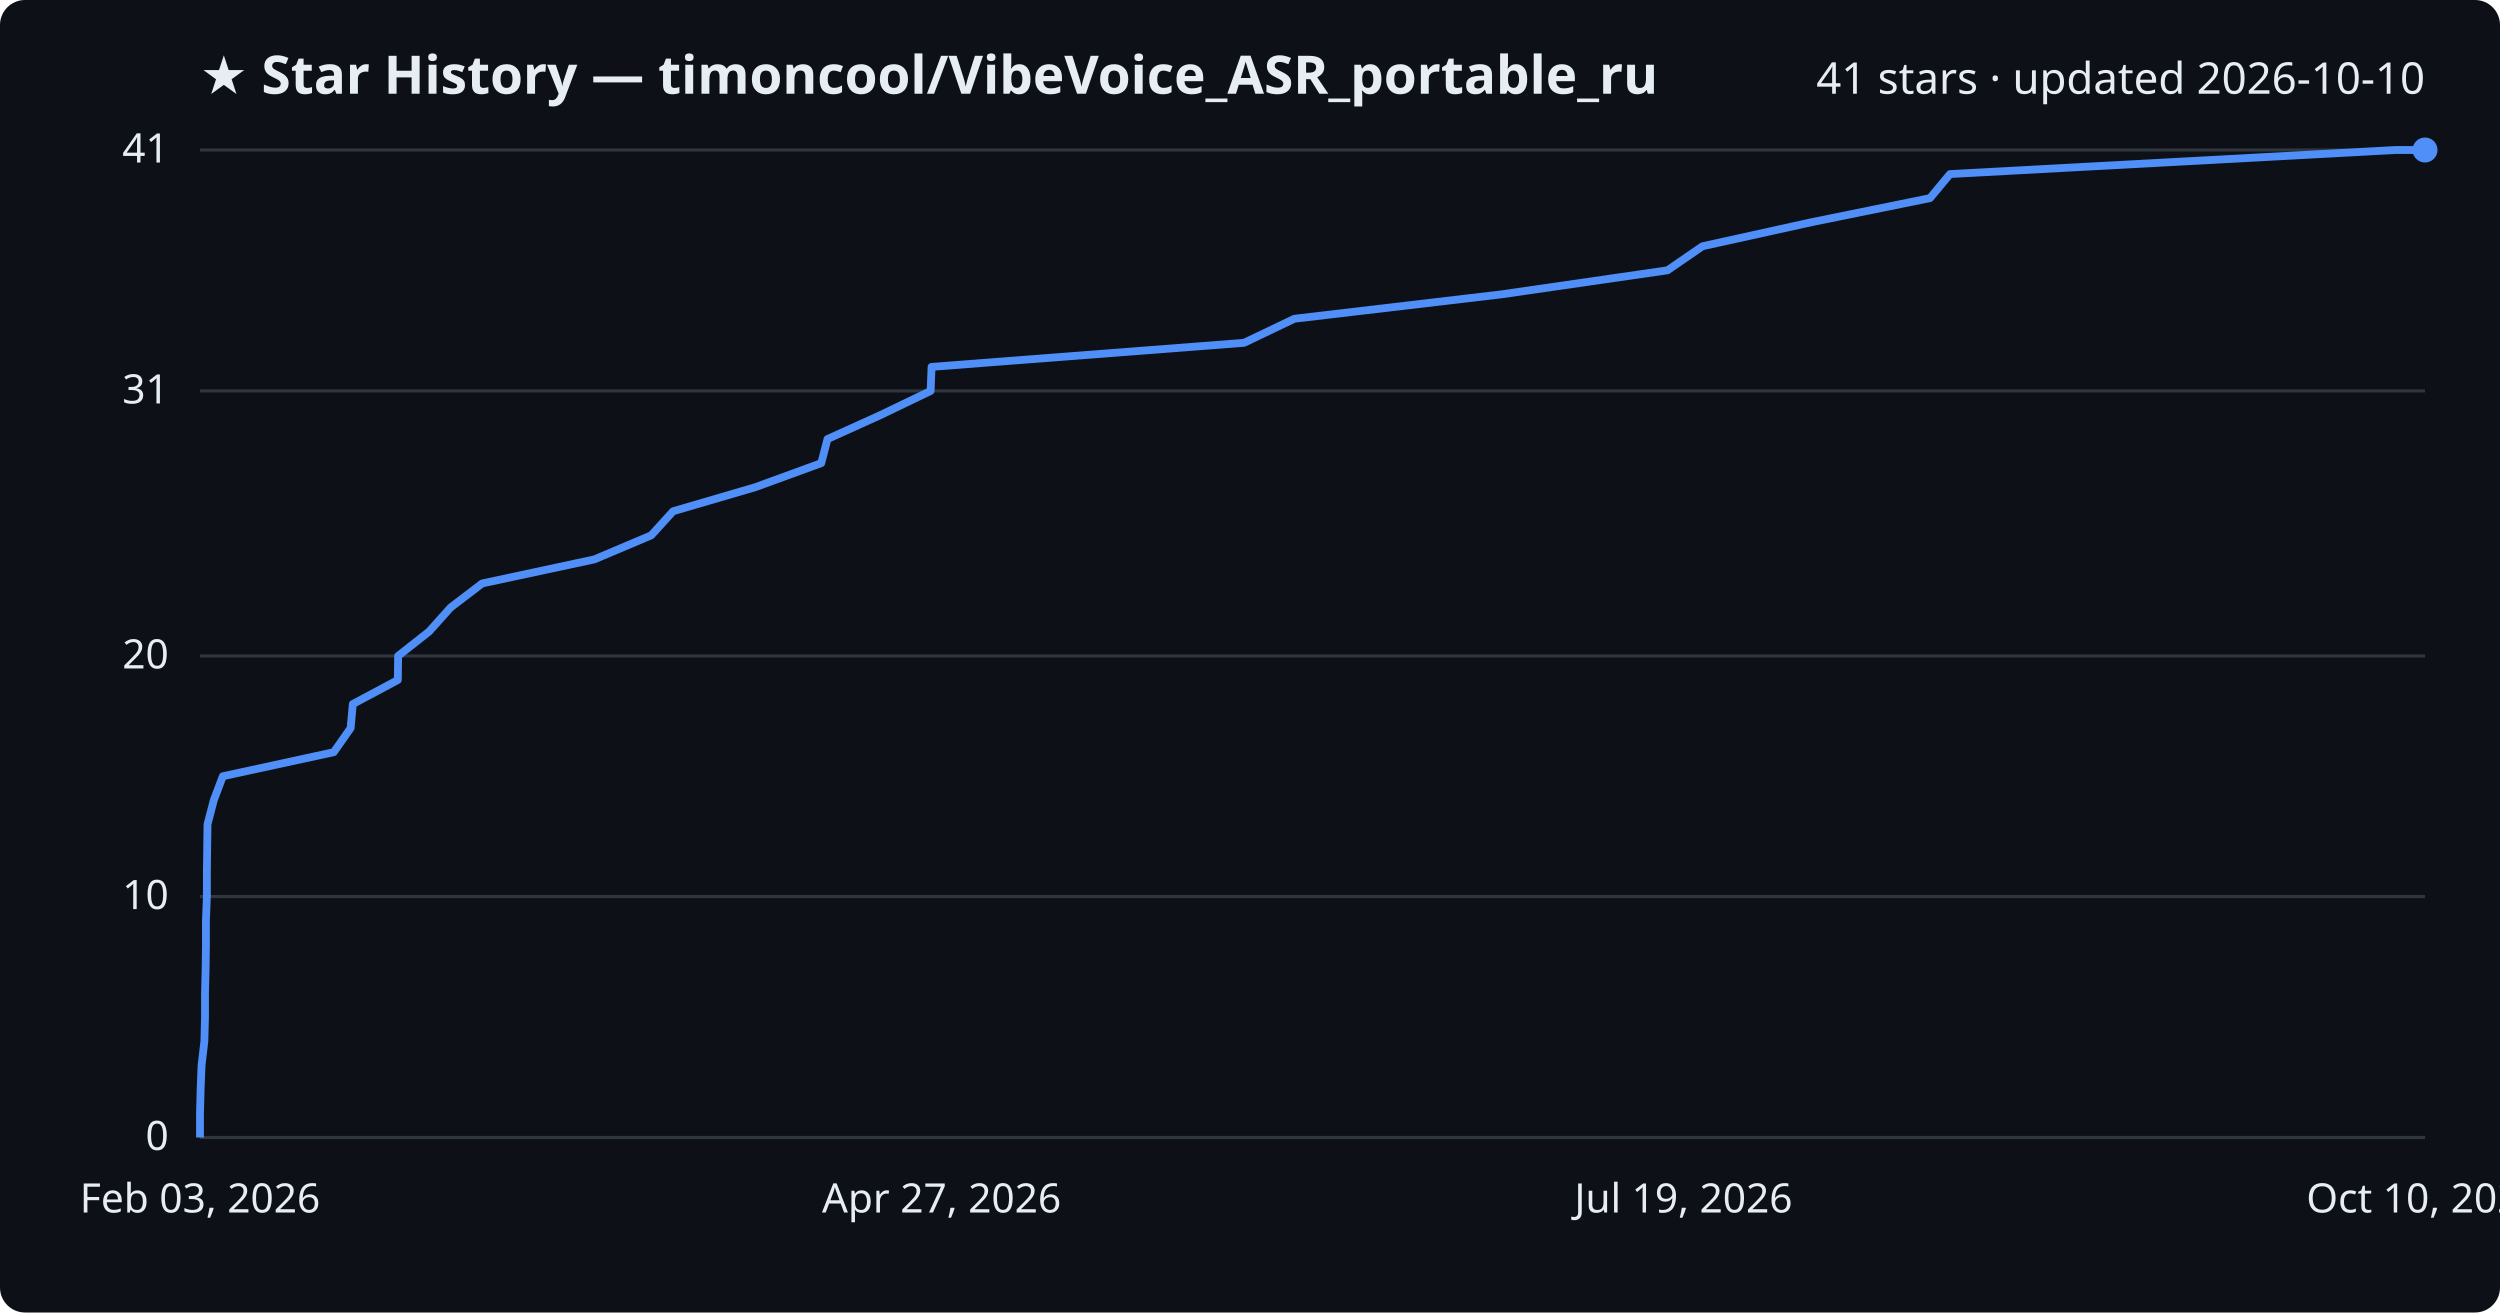
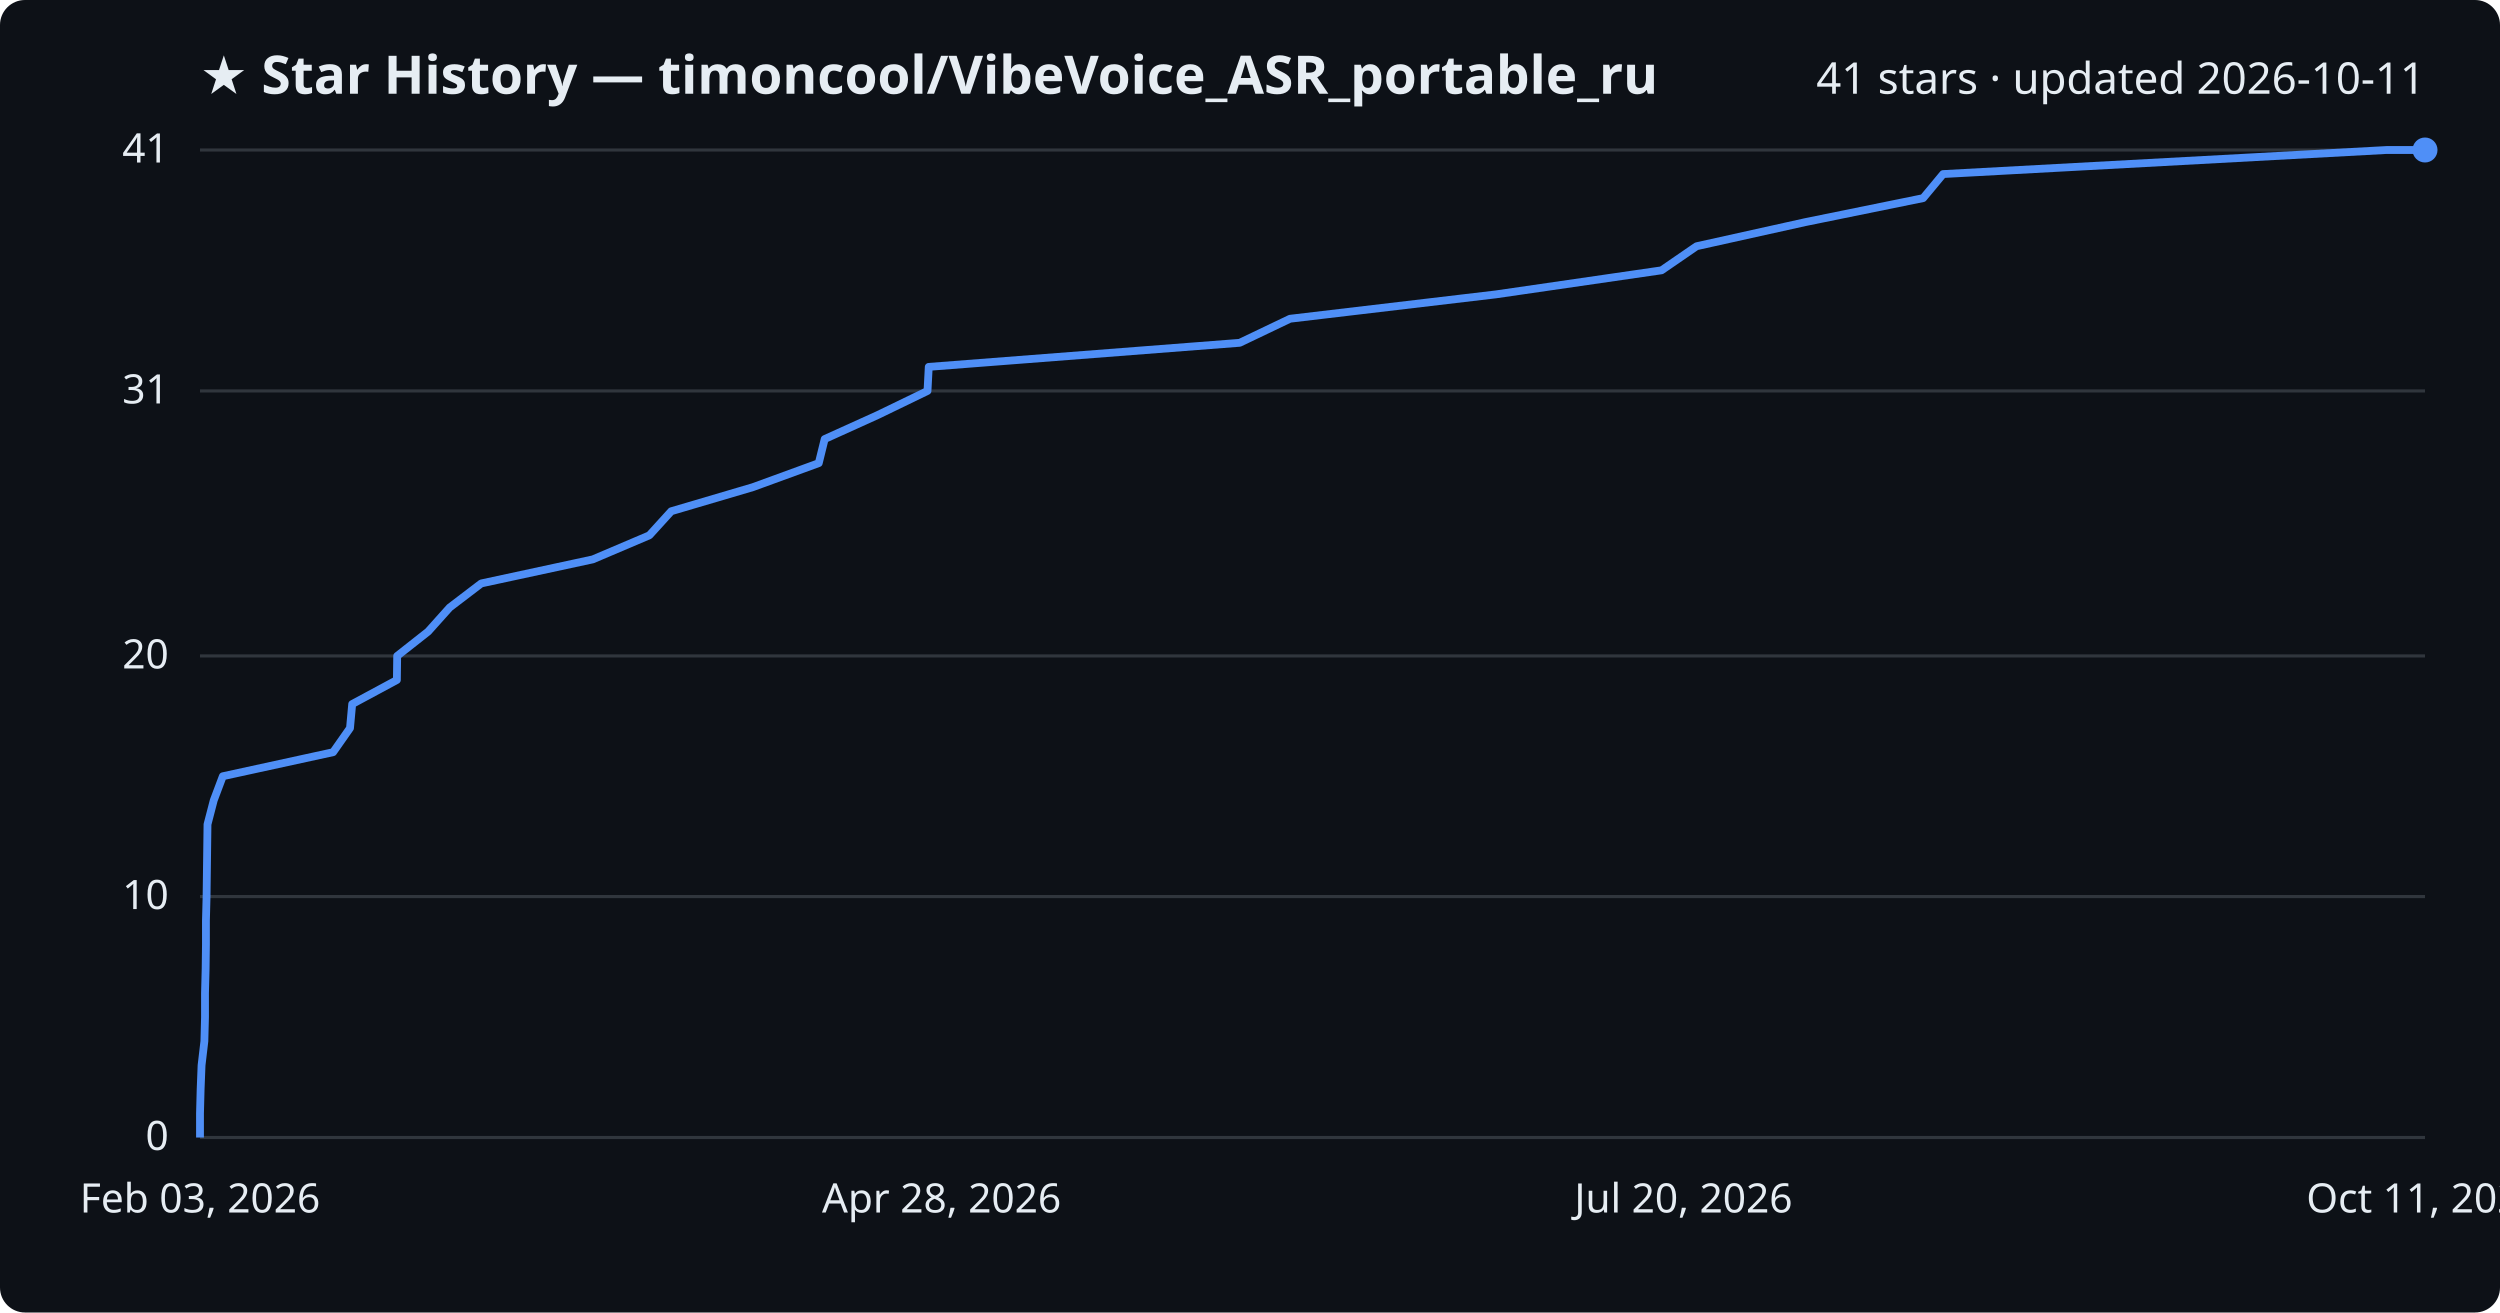
<svg xmlns="http://www.w3.org/2000/svg" viewBox="0 0 800 420" font-family="Segoe UI, sans-serif">
  <rect width="800" height="420" fill="#0d1117" rx="8" />
  <text x="64" y="30" fill="#e6edf3" font-size="17" font-weight="700">★ Star History — timoncool/VibeVoice_ASR_portable_ru</text>
-   <text x="776" y="30" fill="#e6edf3" font-size="14" text-anchor="end">41 stars · updated 2026-10-10</text>
+   <text x="776" y="30" fill="#e6edf3" font-size="14" text-anchor="end">41 stars · updated 2026-10-11</text>
  <line x1="64" y1="364.0" x2="776" y2="364.0" stroke="#30363d" stroke-width="1" />
  <text x="54" y="368.0" fill="#e6edf3" font-size="13" text-anchor="end">0</text>
  <line x1="64" y1="286.9" x2="776" y2="286.9" stroke="#30363d" stroke-width="1" />
  <text x="54" y="290.9" fill="#e6edf3" font-size="13" text-anchor="end">10</text>
  <line x1="64" y1="209.9" x2="776" y2="209.9" stroke="#30363d" stroke-width="1" />
  <text x="54" y="213.9" fill="#e6edf3" font-size="13" text-anchor="end">20</text>
  <line x1="64" y1="125.1" x2="776" y2="125.1" stroke="#30363d" stroke-width="1" />
  <text x="54" y="129.1" fill="#e6edf3" font-size="13" text-anchor="end">31</text>
  <line x1="64" y1="48.0" x2="776" y2="48.0" stroke="#30363d" stroke-width="1" />
  <text x="54" y="52.0" fill="#e6edf3" font-size="13" text-anchor="end">41</text>
-   <path d="M64.0,364.0 L64.0,356.3 L64.2,348.6 L64.5,340.9 L65.4,333.2 L65.6,325.5 L65.6,317.8 L65.8,310.0 L65.9,302.3 L65.9,294.6 L66.2,286.9 L66.2,279.2 L66.3,271.5 L66.4,263.8 L68.4,256.1 L71.3,248.4 L106.8,240.7 L112.2,233.0 L112.9,225.3 L127.3,217.6 L127.4,209.9 L137.3,202.1 L144.2,194.4 L154.3,186.7 L190.2,179.0 L208.4,171.3 L215.4,163.6 L241.7,155.9 L262.8,148.2 L264.8,140.5 L281.8,132.8 L297.8,125.1 L298.1,117.4 L398.1,109.7 L414.2,102.0 L480.4,94.2 L533.6,86.5 L544.8,78.8 L579.7,71.1 L617.6,63.4 L624.0,55.7 L766.5,48.0 L776.0,48.0" fill="none" stroke="#4f8ff7" stroke-width="2.5" stroke-linejoin="round" />
+   <path d="M64.0,364.0 L64.0,356.3 L64.2,348.6 L64.5,340.9 L65.4,333.2 L65.6,325.5 L65.6,317.8 L65.8,310.0 L65.9,302.3 L65.9,294.6 L66.1,286.9 L66.2,279.2 L66.3,271.5 L66.4,263.8 L68.4,256.1 L71.3,248.4 L106.6,240.7 L112.0,233.0 L112.7,225.3 L127.0,217.6 L127.1,209.9 L137.0,202.1 L143.9,194.4 L154.0,186.7 L189.7,179.0 L207.8,171.3 L214.8,163.6 L240.9,155.9 L262.0,148.2 L263.9,140.5 L280.9,132.8 L296.8,125.1 L297.2,117.4 L396.7,109.7 L412.8,102.0 L478.7,94.2 L531.7,86.5 L542.9,78.8 L577.6,71.1 L615.4,63.4 L621.8,55.7 L763.7,48.0 L776.0,48.0" fill="none" stroke="#4f8ff7" stroke-width="2.5" stroke-linejoin="round" />
  <circle cx="776.0" cy="48.0" r="4" fill="#4f8ff7" />
  <text x="64.0" y="388" fill="#e6edf3" font-size="13" text-anchor="middle">Feb 03, 2026</text>
-   <text x="301.3" y="388" fill="#e6edf3" font-size="13" text-anchor="middle">Apr 27, 2026</text>
-   <text x="538.7" y="388" fill="#e6edf3" font-size="13" text-anchor="middle">Jul 19, 2026</text>
-   <text x="776.0" y="388" fill="#e6edf3" font-size="13" text-anchor="middle">Oct 10, 2026</text>
+   <text x="301.3" y="388" fill="#e6edf3" font-size="13" text-anchor="middle">Apr 28, 2026</text>
+   <text x="538.7" y="388" fill="#e6edf3" font-size="13" text-anchor="middle">Jul 20, 2026</text>
+   <text x="776.0" y="388" fill="#e6edf3" font-size="13" text-anchor="middle">Oct 11, 2026</text>
</svg>
